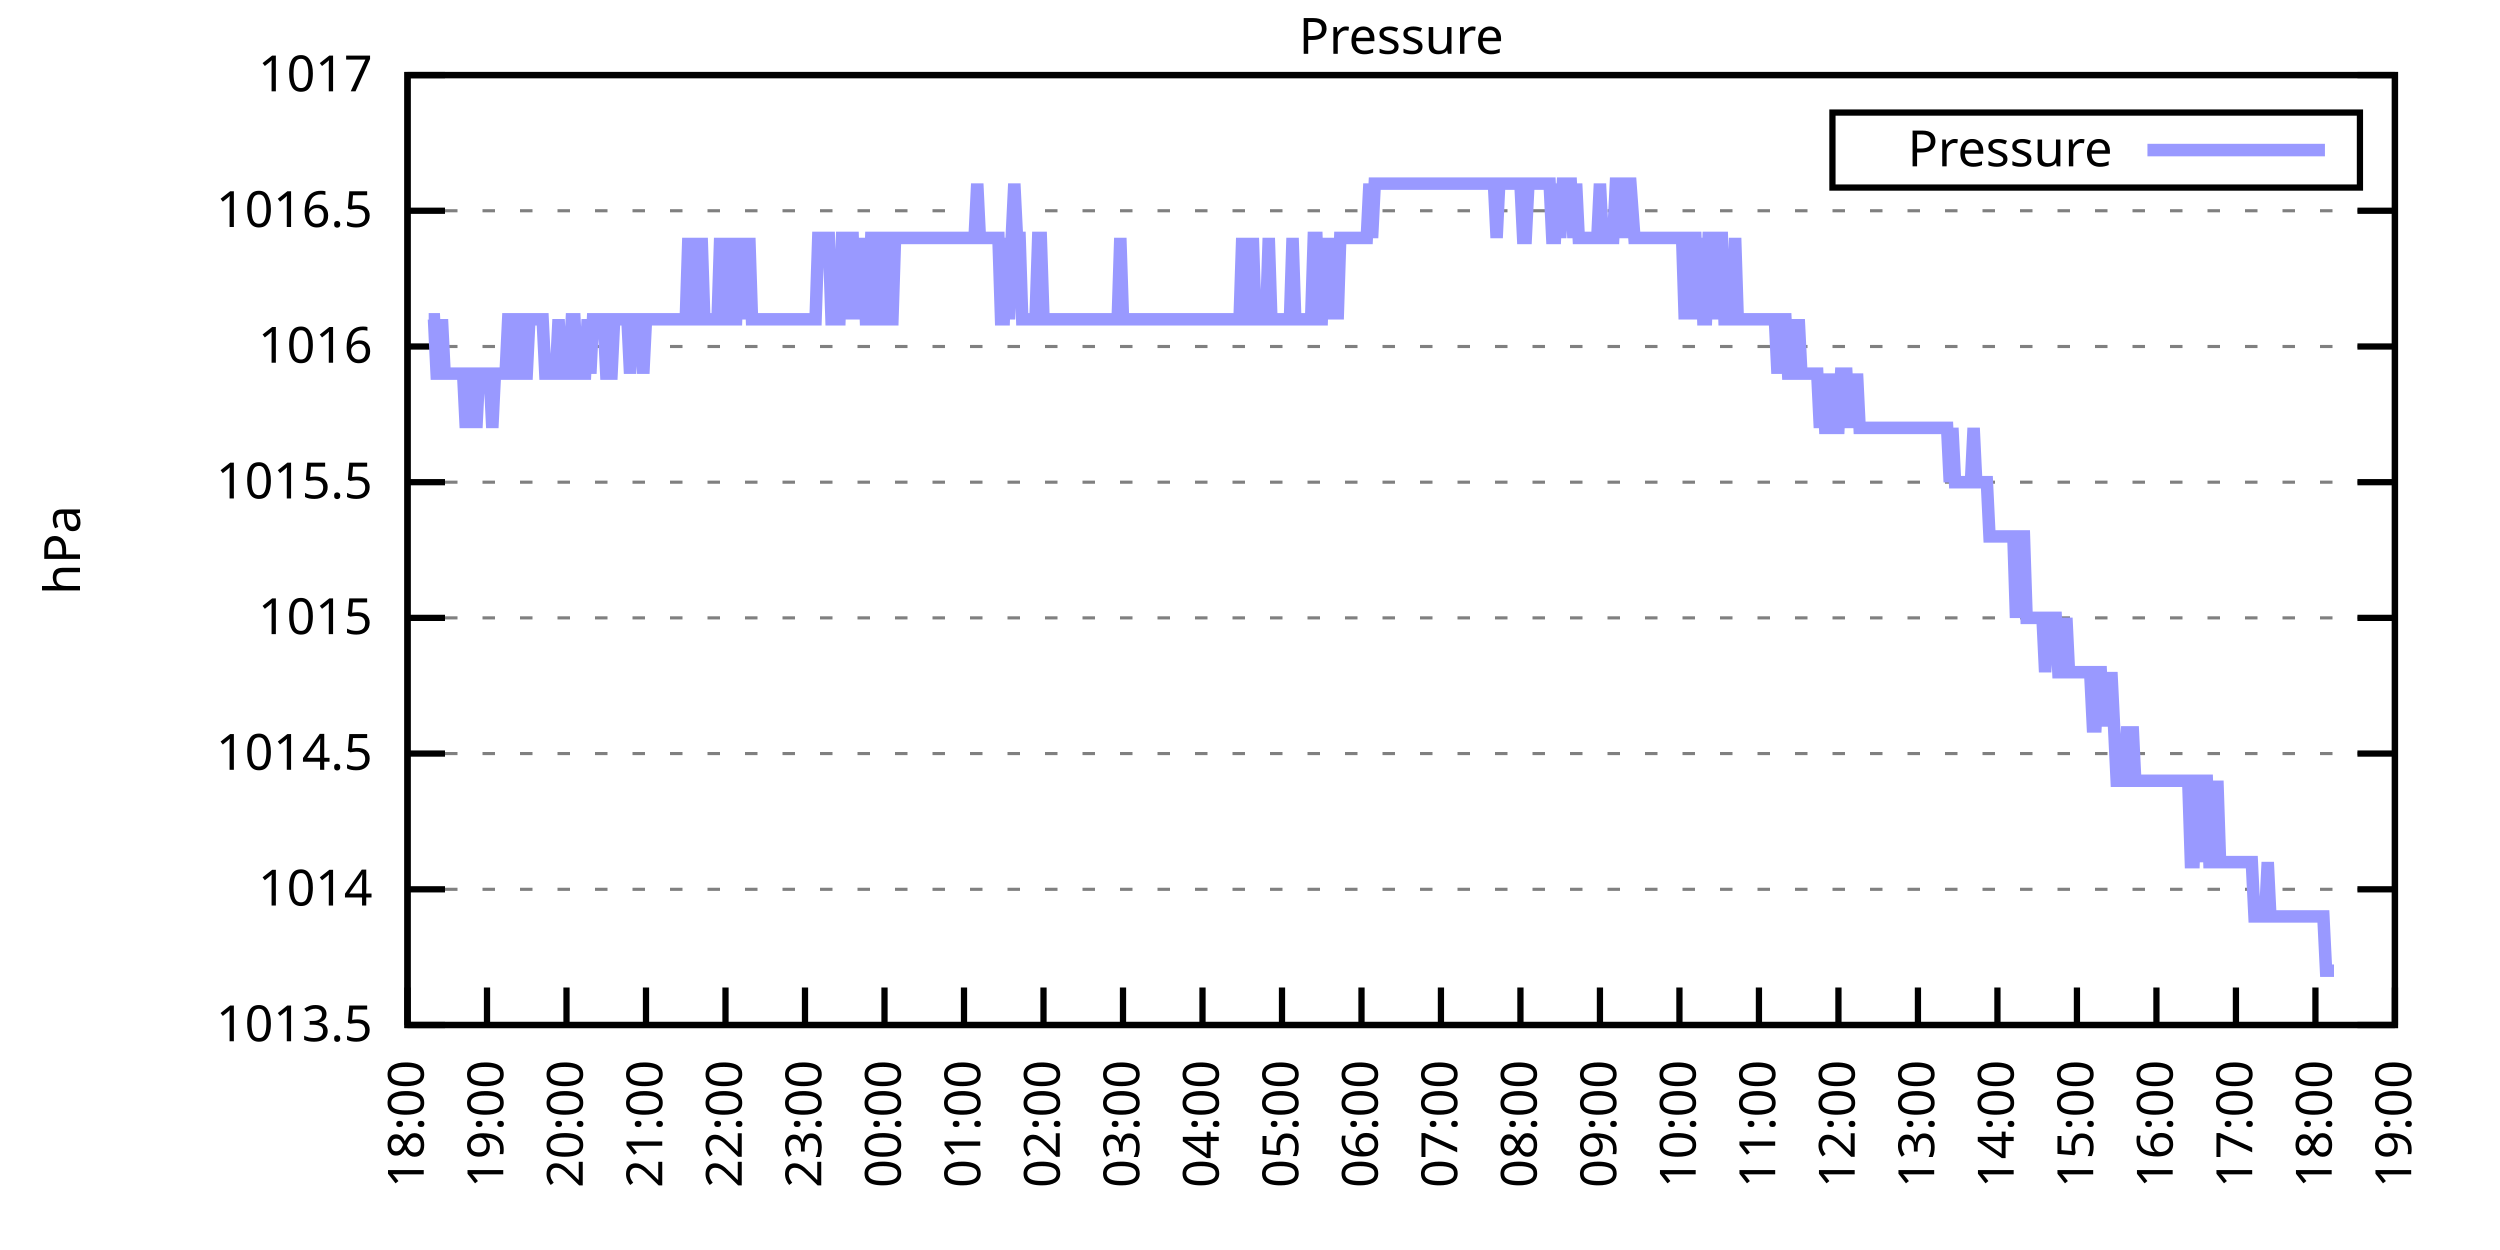
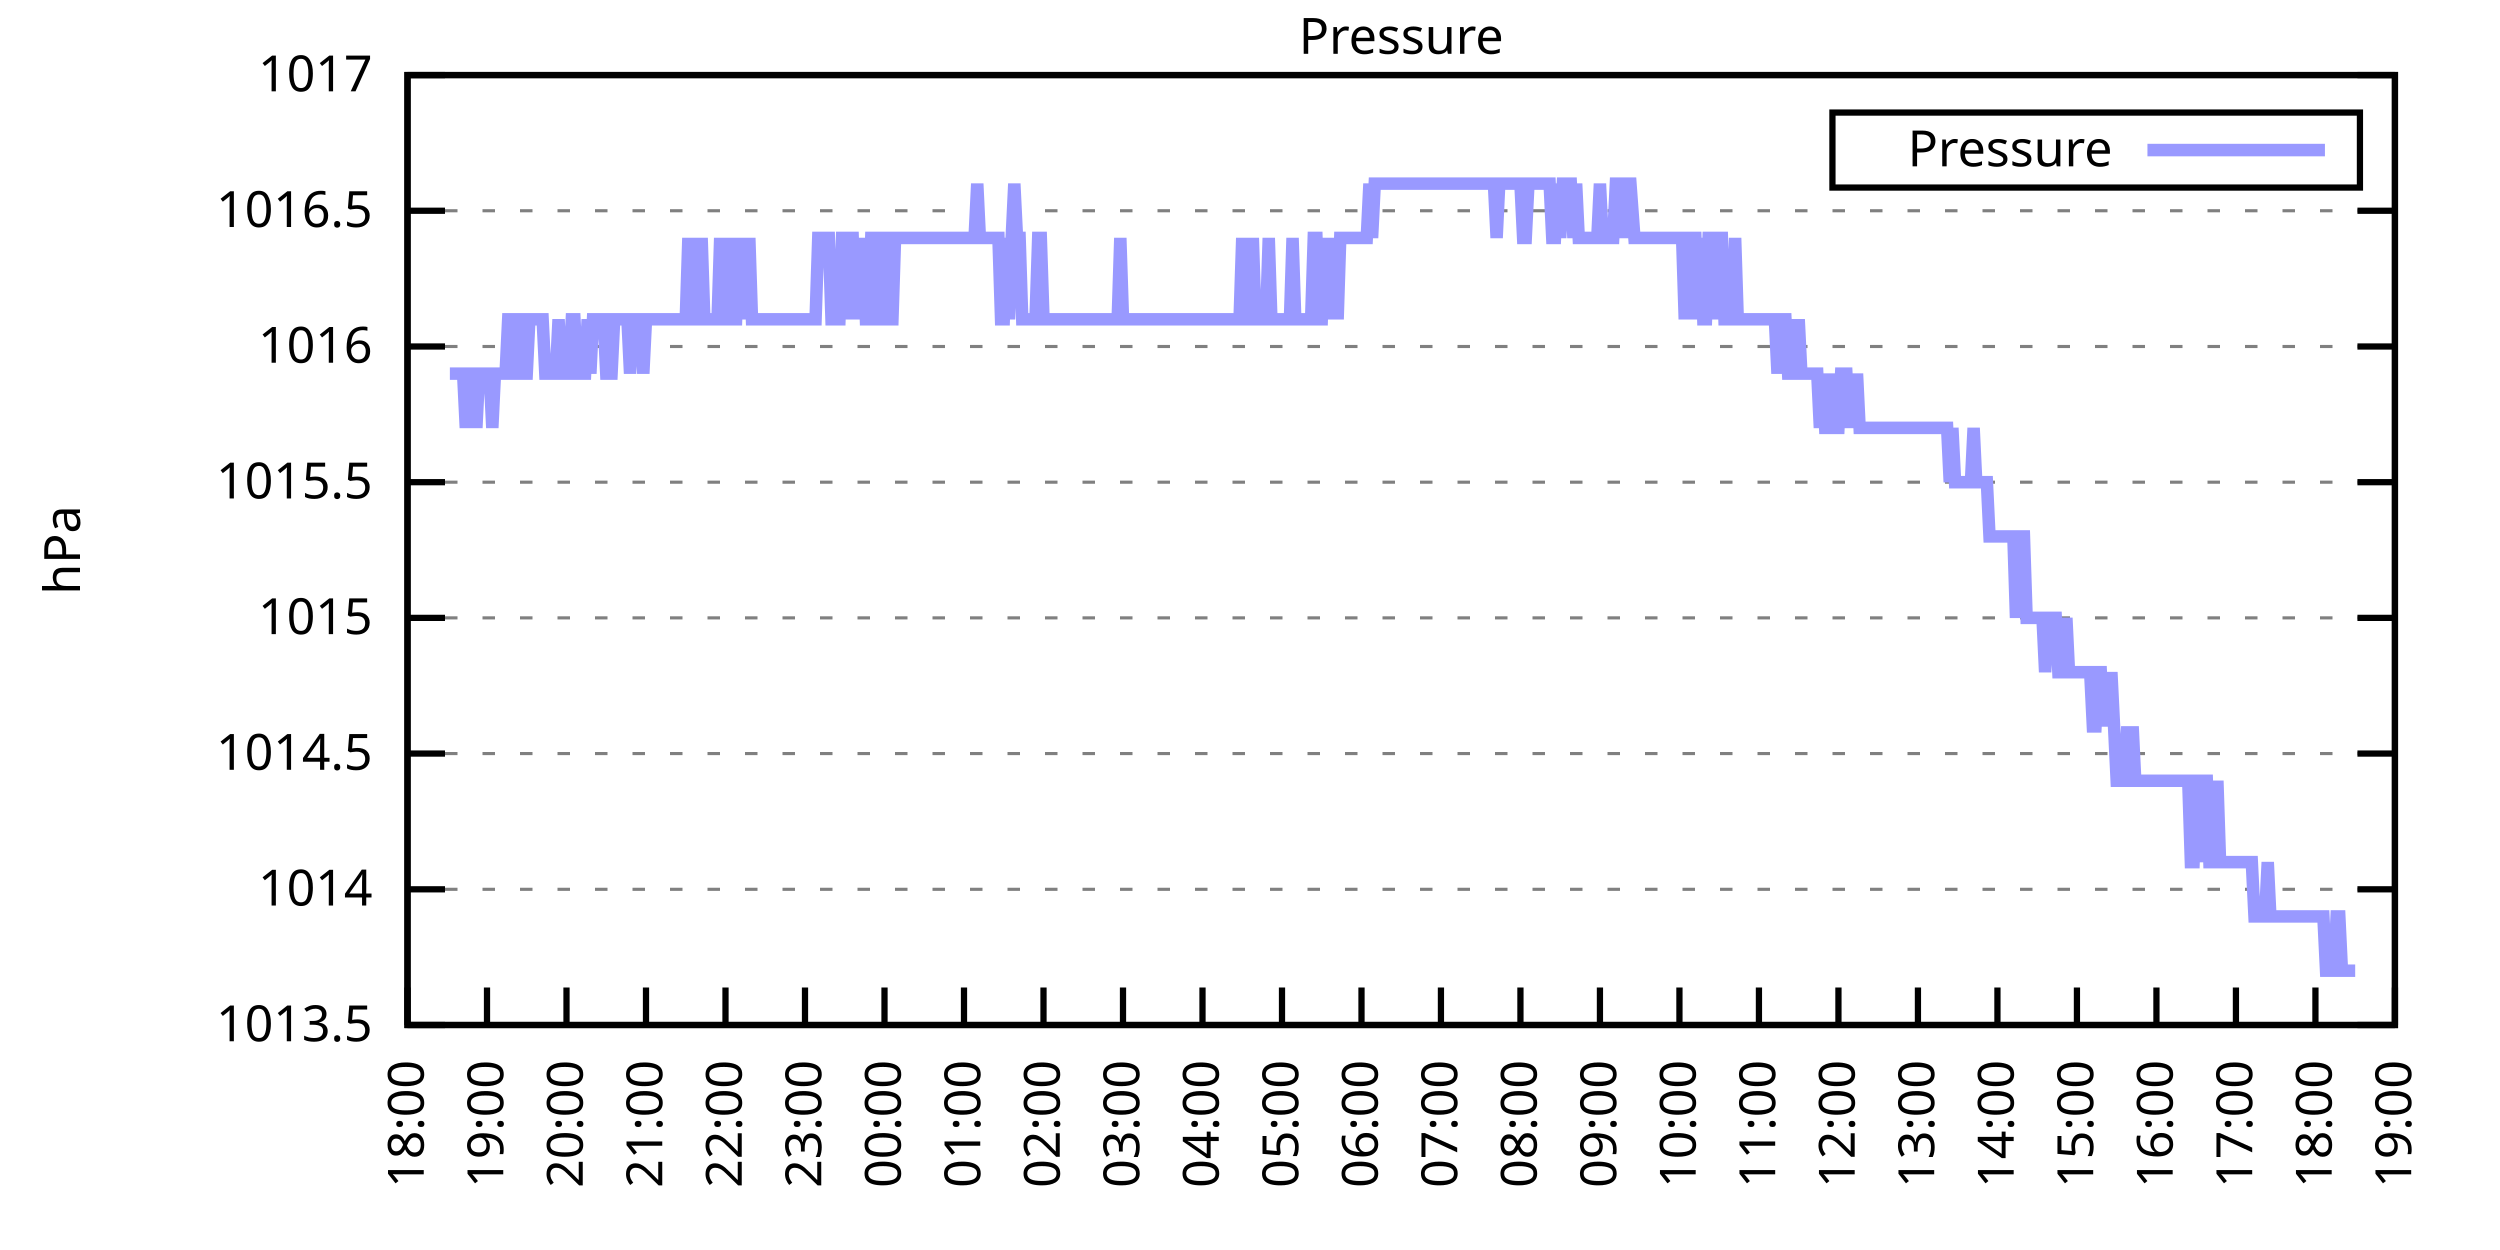
<svg xmlns="http://www.w3.org/2000/svg" xmlns:xlink="http://www.w3.org/1999/xlink" width="400" height="200" viewBox="0 0 400 200">
  <g id="gnuplot_canvas">
    <rect x="0" y="0" width="400" height="200" fill="none" />
    <defs>
      <circle id="gpDot" r="0.5" stroke-width="0.5" stroke="currentColor" />
      <path id="gpPt0" stroke-width="0.333" stroke="currentColor" d="M-1,0 h2 M0,-1 v2" />
      <path id="gpPt1" stroke-width="0.333" stroke="currentColor" d="M-1,-1 L1,1 M1,-1 L-1,1" />
      <path id="gpPt2" stroke-width="0.333" stroke="currentColor" d="M-1,0 L1,0 M0,-1 L0,1 M-1,-1 L1,1 M-1,1 L1,-1" />
      <rect id="gpPt3" stroke-width="0.333" stroke="currentColor" x="-1" y="-1" width="2" height="2" />
      <rect id="gpPt4" stroke-width="0.333" stroke="currentColor" fill="currentColor" x="-1" y="-1" width="2" height="2" />
      <circle id="gpPt5" stroke-width="0.333" stroke="currentColor" cx="0" cy="0" r="1" />
      <use xlink:href="#gpPt5" id="gpPt6" fill="currentColor" stroke="none" />
      <path id="gpPt7" stroke-width="0.333" stroke="currentColor" d="M0,-1.33 L-1.33,0.67 L1.33,0.67 z" />
      <use xlink:href="#gpPt7" id="gpPt8" fill="currentColor" stroke="none" />
      <use xlink:href="#gpPt7" id="gpPt9" stroke="currentColor" transform="rotate(180)" />
      <use xlink:href="#gpPt9" id="gpPt10" fill="currentColor" stroke="none" />
      <use xlink:href="#gpPt3" id="gpPt11" stroke="currentColor" transform="rotate(45)" />
      <use xlink:href="#gpPt11" id="gpPt12" fill="currentColor" stroke="none" />
      <path id="gpPt13" stroke-width="0.333" stroke="currentColor" d="M0,1.330 L1.265,0.411 L0.782,-1.067 L-0.782,-1.076 L-1.265,0.411 z" />
      <use xlink:href="#gpPt13" id="gpPt14" fill="currentColor" stroke="none" />
      <filter id="textbox" filterUnits="objectBoundingBox" x="0" y="0" height="1" width="1">
        <feFlood flood-color="white" flood-opacity="1" result="bgnd" />
        <feComposite in="SourceGraphic" in2="bgnd" operator="atop" />
      </filter>
      <filter id="greybox" filterUnits="objectBoundingBox" x="0" y="0" height="1" width="1">
        <feFlood flood-color="lightgrey" flood-opacity="1" result="grey" />
        <feComposite in="SourceGraphic" in2="grey" operator="atop" />
      </filter>
    </defs>
    <g fill="none" color="white" stroke="currentColor" stroke-width="1.00" stroke-linecap="butt" stroke-linejoin="miter">
</g>
    <g fill="none" color="black" stroke="currentColor" stroke-width="1.00" stroke-linecap="butt" stroke-linejoin="miter">
      <g stroke="none" shape-rendering="crispEdges">
        <polygon fill="rgb(255, 255, 255)" points="65.20,164.00 383.18,164.00 383.18,12.02 65.20,12.02 " />
      </g>
    </g>
    <g fill="none" color="black" stroke="currentColor" stroke-width="1.00" stroke-linecap="butt" stroke-linejoin="miter">
</g>
    <g fill="none" color="black" stroke="black" stroke-width="0.50" stroke-linecap="butt" stroke-linejoin="miter">
</g>
    <g fill="none" color="gray" stroke="currentColor" stroke-width="0.50" stroke-linecap="butt" stroke-linejoin="miter">
      <path stroke="gray" stroke-dasharray="2,4" class="gridline" d="M65.20,164.00 L383.19,164.00  " />
    </g>
    <g fill="none" color="gray" stroke="gray" stroke-width="1.00" stroke-linecap="butt" stroke-linejoin="miter">
</g>
    <g fill="none" color="black" stroke="currentColor" stroke-width="1.00" stroke-linecap="butt" stroke-linejoin="miter">
      <path stroke="black" d="M65.20,164.00 L71.20,164.00 M383.19,164.00 L377.19,164.00  " />
      <g transform="translate(59.60,166.60)" stroke="none" fill="black" font-family="Sans" font-size="8.00" text-anchor="end">
        <text>
          <tspan font-family="Sans"> 1013.5</tspan>
        </text>
      </g>
    </g>
    <g fill="none" color="black" stroke="currentColor" stroke-width="1.00" stroke-linecap="butt" stroke-linejoin="miter">
</g>
    <g fill="none" color="black" stroke="black" stroke-width="0.50" stroke-linecap="butt" stroke-linejoin="miter">
</g>
    <g fill="none" color="gray" stroke="currentColor" stroke-width="0.50" stroke-linecap="butt" stroke-linejoin="miter">
      <path stroke="gray" stroke-dasharray="2,4" class="gridline" d="M65.20,142.29 L383.19,142.29  " />
    </g>
    <g fill="none" color="gray" stroke="gray" stroke-width="1.00" stroke-linecap="butt" stroke-linejoin="miter">
</g>
    <g fill="none" color="black" stroke="currentColor" stroke-width="1.00" stroke-linecap="butt" stroke-linejoin="miter">
      <path stroke="black" d="M65.20,142.29 L71.20,142.29 M383.19,142.29 L377.19,142.29  " />
      <g transform="translate(59.60,144.89)" stroke="none" fill="black" font-family="Sans" font-size="8.00" text-anchor="end">
        <text>
          <tspan font-family="Sans"> 1014</tspan>
        </text>
      </g>
    </g>
    <g fill="none" color="black" stroke="currentColor" stroke-width="1.00" stroke-linecap="butt" stroke-linejoin="miter">
</g>
    <g fill="none" color="black" stroke="black" stroke-width="0.50" stroke-linecap="butt" stroke-linejoin="miter">
</g>
    <g fill="none" color="gray" stroke="currentColor" stroke-width="0.50" stroke-linecap="butt" stroke-linejoin="miter">
      <path stroke="gray" stroke-dasharray="2,4" class="gridline" d="M65.20,120.57 L383.19,120.57  " />
    </g>
    <g fill="none" color="gray" stroke="gray" stroke-width="1.00" stroke-linecap="butt" stroke-linejoin="miter">
</g>
    <g fill="none" color="black" stroke="currentColor" stroke-width="1.00" stroke-linecap="butt" stroke-linejoin="miter">
      <path stroke="black" d="M65.20,120.57 L71.20,120.57 M383.19,120.57 L377.19,120.57  " />
      <g transform="translate(59.60,123.17)" stroke="none" fill="black" font-family="Sans" font-size="8.00" text-anchor="end">
        <text>
          <tspan font-family="Sans"> 1014.5</tspan>
        </text>
      </g>
    </g>
    <g fill="none" color="black" stroke="currentColor" stroke-width="1.00" stroke-linecap="butt" stroke-linejoin="miter">
</g>
    <g fill="none" color="black" stroke="black" stroke-width="0.50" stroke-linecap="butt" stroke-linejoin="miter">
</g>
    <g fill="none" color="gray" stroke="currentColor" stroke-width="0.50" stroke-linecap="butt" stroke-linejoin="miter">
      <path stroke="gray" stroke-dasharray="2,4" class="gridline" d="M65.20,98.86 L383.19,98.86  " />
    </g>
    <g fill="none" color="gray" stroke="gray" stroke-width="1.00" stroke-linecap="butt" stroke-linejoin="miter">
</g>
    <g fill="none" color="black" stroke="currentColor" stroke-width="1.00" stroke-linecap="butt" stroke-linejoin="miter">
      <path stroke="black" d="M65.20,98.86 L71.20,98.86 M383.19,98.86 L377.19,98.86  " />
      <g transform="translate(59.60,101.46)" stroke="none" fill="black" font-family="Sans" font-size="8.00" text-anchor="end">
        <text>
          <tspan font-family="Sans"> 1015</tspan>
        </text>
      </g>
    </g>
    <g fill="none" color="black" stroke="currentColor" stroke-width="1.00" stroke-linecap="butt" stroke-linejoin="miter">
</g>
    <g fill="none" color="black" stroke="black" stroke-width="0.50" stroke-linecap="butt" stroke-linejoin="miter">
</g>
    <g fill="none" color="gray" stroke="currentColor" stroke-width="0.50" stroke-linecap="butt" stroke-linejoin="miter">
      <path stroke="gray" stroke-dasharray="2,4" class="gridline" d="M65.20,77.15 L383.19,77.15  " />
    </g>
    <g fill="none" color="gray" stroke="gray" stroke-width="1.00" stroke-linecap="butt" stroke-linejoin="miter">
</g>
    <g fill="none" color="black" stroke="currentColor" stroke-width="1.00" stroke-linecap="butt" stroke-linejoin="miter">
      <path stroke="black" d="M65.20,77.15 L71.20,77.15 M383.19,77.15 L377.19,77.15  " />
      <g transform="translate(59.60,79.75)" stroke="none" fill="black" font-family="Sans" font-size="8.00" text-anchor="end">
        <text>
          <tspan font-family="Sans"> 1015.5</tspan>
        </text>
      </g>
    </g>
    <g fill="none" color="black" stroke="currentColor" stroke-width="1.00" stroke-linecap="butt" stroke-linejoin="miter">
</g>
    <g fill="none" color="black" stroke="black" stroke-width="0.50" stroke-linecap="butt" stroke-linejoin="miter">
</g>
    <g fill="none" color="gray" stroke="currentColor" stroke-width="0.50" stroke-linecap="butt" stroke-linejoin="miter">
      <path stroke="gray" stroke-dasharray="2,4" class="gridline" d="M65.20,55.44 L383.19,55.44  " />
    </g>
    <g fill="none" color="gray" stroke="gray" stroke-width="1.00" stroke-linecap="butt" stroke-linejoin="miter">
</g>
    <g fill="none" color="black" stroke="currentColor" stroke-width="1.00" stroke-linecap="butt" stroke-linejoin="miter">
      <path stroke="black" d="M65.20,55.44 L71.20,55.44 M383.19,55.44 L377.19,55.44  " />
      <g transform="translate(59.60,58.04)" stroke="none" fill="black" font-family="Sans" font-size="8.00" text-anchor="end">
        <text>
          <tspan font-family="Sans"> 1016</tspan>
        </text>
      </g>
    </g>
    <g fill="none" color="black" stroke="currentColor" stroke-width="1.00" stroke-linecap="butt" stroke-linejoin="miter">
</g>
    <g fill="none" color="black" stroke="black" stroke-width="0.50" stroke-linecap="butt" stroke-linejoin="miter">
</g>
    <g fill="none" color="gray" stroke="currentColor" stroke-width="0.50" stroke-linecap="butt" stroke-linejoin="miter">
      <path stroke="gray" stroke-dasharray="2,4" class="gridline" d="M65.20,33.72 L383.19,33.72  " />
    </g>
    <g fill="none" color="gray" stroke="gray" stroke-width="1.00" stroke-linecap="butt" stroke-linejoin="miter">
</g>
    <g fill="none" color="black" stroke="currentColor" stroke-width="1.00" stroke-linecap="butt" stroke-linejoin="miter">
      <path stroke="black" d="M65.20,33.72 L71.20,33.72 M383.19,33.72 L377.19,33.72  " />
      <g transform="translate(59.60,36.32)" stroke="none" fill="black" font-family="Sans" font-size="8.00" text-anchor="end">
        <text>
          <tspan font-family="Sans"> 1016.5</tspan>
        </text>
      </g>
    </g>
    <g fill="none" color="black" stroke="currentColor" stroke-width="1.00" stroke-linecap="butt" stroke-linejoin="miter">
</g>
    <g fill="none" color="black" stroke="black" stroke-width="0.50" stroke-linecap="butt" stroke-linejoin="miter">
</g>
    <g fill="none" color="gray" stroke="currentColor" stroke-width="0.50" stroke-linecap="butt" stroke-linejoin="miter">
      <path stroke="gray" stroke-dasharray="2,4" class="gridline" d="M65.20,12.01 L383.19,12.01  " />
    </g>
    <g fill="none" color="gray" stroke="gray" stroke-width="1.00" stroke-linecap="butt" stroke-linejoin="miter">
</g>
    <g fill="none" color="black" stroke="currentColor" stroke-width="1.00" stroke-linecap="butt" stroke-linejoin="miter">
      <path stroke="black" d="M65.20,12.01 L71.20,12.01 M383.19,12.01 L377.19,12.01  " />
      <g transform="translate(59.60,14.61)" stroke="none" fill="black" font-family="Sans" font-size="8.00" text-anchor="end">
        <text>
          <tspan font-family="Sans"> 1017</tspan>
        </text>
      </g>
    </g>
    <g fill="none" color="black" stroke="currentColor" stroke-width="1.00" stroke-linecap="butt" stroke-linejoin="miter">
      <path stroke="black" d="M65.20,164.00 L65.20,158.00  " />
      <g transform="translate(67.80,169.60) rotate(270.00)" stroke="none" fill="black" font-family="Sans" font-size="8.00" text-anchor="end">
        <text>
          <tspan font-family="Sans">18:00</tspan>
        </text>
      </g>
    </g>
    <g fill="none" color="black" stroke="currentColor" stroke-width="1.00" stroke-linecap="butt" stroke-linejoin="miter">
      <path stroke="black" d="M77.92,164.00 L77.92,158.00  " />
      <g transform="translate(80.52,169.60) rotate(270.00)" stroke="none" fill="black" font-family="Sans" font-size="8.00" text-anchor="end">
        <text>
          <tspan font-family="Sans">19:00</tspan>
        </text>
      </g>
    </g>
    <g fill="none" color="black" stroke="currentColor" stroke-width="1.00" stroke-linecap="butt" stroke-linejoin="miter">
      <path stroke="black" d="M90.64,164.00 L90.64,158.00  " />
      <g transform="translate(93.24,169.60) rotate(270.00)" stroke="none" fill="black" font-family="Sans" font-size="8.00" text-anchor="end">
        <text>
          <tspan font-family="Sans">20:00</tspan>
        </text>
      </g>
    </g>
    <g fill="none" color="black" stroke="currentColor" stroke-width="1.00" stroke-linecap="butt" stroke-linejoin="miter">
      <path stroke="black" d="M103.36,164.00 L103.36,158.00  " />
      <g transform="translate(105.96,169.60) rotate(270.00)" stroke="none" fill="black" font-family="Sans" font-size="8.00" text-anchor="end">
        <text>
          <tspan font-family="Sans">21:00</tspan>
        </text>
      </g>
    </g>
    <g fill="none" color="black" stroke="currentColor" stroke-width="1.00" stroke-linecap="butt" stroke-linejoin="miter">
      <path stroke="black" d="M116.08,164.00 L116.08,158.00  " />
      <g transform="translate(118.68,169.60) rotate(270.00)" stroke="none" fill="black" font-family="Sans" font-size="8.00" text-anchor="end">
        <text>
          <tspan font-family="Sans">22:00</tspan>
        </text>
      </g>
    </g>
    <g fill="none" color="black" stroke="currentColor" stroke-width="1.00" stroke-linecap="butt" stroke-linejoin="miter">
      <path stroke="black" d="M128.80,164.00 L128.80,158.00  " />
      <g transform="translate(131.40,169.60) rotate(270.00)" stroke="none" fill="black" font-family="Sans" font-size="8.00" text-anchor="end">
        <text>
          <tspan font-family="Sans">23:00</tspan>
        </text>
      </g>
    </g>
    <g fill="none" color="black" stroke="currentColor" stroke-width="1.00" stroke-linecap="butt" stroke-linejoin="miter">
      <path stroke="black" d="M141.52,164.00 L141.52,158.00  " />
      <g transform="translate(144.12,169.60) rotate(270.00)" stroke="none" fill="black" font-family="Sans" font-size="8.00" text-anchor="end">
        <text>
          <tspan font-family="Sans">00:00</tspan>
        </text>
      </g>
    </g>
    <g fill="none" color="black" stroke="currentColor" stroke-width="1.00" stroke-linecap="butt" stroke-linejoin="miter">
      <path stroke="black" d="M154.24,164.00 L154.24,158.00  " />
      <g transform="translate(156.84,169.60) rotate(270.00)" stroke="none" fill="black" font-family="Sans" font-size="8.00" text-anchor="end">
        <text>
          <tspan font-family="Sans">01:00</tspan>
        </text>
      </g>
    </g>
    <g fill="none" color="black" stroke="currentColor" stroke-width="1.00" stroke-linecap="butt" stroke-linejoin="miter">
      <path stroke="black" d="M166.96,164.00 L166.96,158.00  " />
      <g transform="translate(169.56,169.60) rotate(270.00)" stroke="none" fill="black" font-family="Sans" font-size="8.00" text-anchor="end">
        <text>
          <tspan font-family="Sans">02:00</tspan>
        </text>
      </g>
    </g>
    <g fill="none" color="black" stroke="currentColor" stroke-width="1.00" stroke-linecap="butt" stroke-linejoin="miter">
      <path stroke="black" d="M179.68,164.00 L179.68,158.00  " />
      <g transform="translate(182.28,169.60) rotate(270.00)" stroke="none" fill="black" font-family="Sans" font-size="8.00" text-anchor="end">
        <text>
          <tspan font-family="Sans">03:00</tspan>
        </text>
      </g>
    </g>
    <g fill="none" color="black" stroke="currentColor" stroke-width="1.00" stroke-linecap="butt" stroke-linejoin="miter">
      <path stroke="black" d="M192.40,164.00 L192.40,158.00  " />
      <g transform="translate(195.00,169.60) rotate(270.00)" stroke="none" fill="black" font-family="Sans" font-size="8.00" text-anchor="end">
        <text>
          <tspan font-family="Sans">04:00</tspan>
        </text>
      </g>
    </g>
    <g fill="none" color="black" stroke="currentColor" stroke-width="1.00" stroke-linecap="butt" stroke-linejoin="miter">
      <path stroke="black" d="M205.12,164.00 L205.12,158.00  " />
      <g transform="translate(207.72,169.60) rotate(270.00)" stroke="none" fill="black" font-family="Sans" font-size="8.00" text-anchor="end">
        <text>
          <tspan font-family="Sans">05:00</tspan>
        </text>
      </g>
    </g>
    <g fill="none" color="black" stroke="currentColor" stroke-width="1.00" stroke-linecap="butt" stroke-linejoin="miter">
      <path stroke="black" d="M217.84,164.00 L217.84,158.00  " />
      <g transform="translate(220.44,169.60) rotate(270.00)" stroke="none" fill="black" font-family="Sans" font-size="8.00" text-anchor="end">
        <text>
          <tspan font-family="Sans">06:00</tspan>
        </text>
      </g>
    </g>
    <g fill="none" color="black" stroke="currentColor" stroke-width="1.00" stroke-linecap="butt" stroke-linejoin="miter">
      <path stroke="black" d="M230.55,164.00 L230.55,158.00  " />
      <g transform="translate(233.15,169.60) rotate(270.00)" stroke="none" fill="black" font-family="Sans" font-size="8.00" text-anchor="end">
        <text>
          <tspan font-family="Sans">07:00</tspan>
        </text>
      </g>
    </g>
    <g fill="none" color="black" stroke="currentColor" stroke-width="1.00" stroke-linecap="butt" stroke-linejoin="miter">
      <path stroke="black" d="M243.27,164.00 L243.27,158.00  " />
      <g transform="translate(245.87,169.60) rotate(270.00)" stroke="none" fill="black" font-family="Sans" font-size="8.00" text-anchor="end">
        <text>
          <tspan font-family="Sans">08:00</tspan>
        </text>
      </g>
    </g>
    <g fill="none" color="black" stroke="currentColor" stroke-width="1.00" stroke-linecap="butt" stroke-linejoin="miter">
      <path stroke="black" d="M255.99,164.00 L255.99,158.00  " />
      <g transform="translate(258.59,169.60) rotate(270.00)" stroke="none" fill="black" font-family="Sans" font-size="8.00" text-anchor="end">
        <text>
          <tspan font-family="Sans">09:00</tspan>
        </text>
      </g>
    </g>
    <g fill="none" color="black" stroke="currentColor" stroke-width="1.00" stroke-linecap="butt" stroke-linejoin="miter">
      <path stroke="black" d="M268.71,164.00 L268.71,158.00  " />
      <g transform="translate(271.31,169.60) rotate(270.00)" stroke="none" fill="black" font-family="Sans" font-size="8.00" text-anchor="end">
        <text>
          <tspan font-family="Sans">10:00</tspan>
        </text>
      </g>
    </g>
    <g fill="none" color="black" stroke="currentColor" stroke-width="1.00" stroke-linecap="butt" stroke-linejoin="miter">
      <path stroke="black" d="M281.43,164.00 L281.43,158.00  " />
      <g transform="translate(284.03,169.60) rotate(270.00)" stroke="none" fill="black" font-family="Sans" font-size="8.00" text-anchor="end">
        <text>
          <tspan font-family="Sans">11:00</tspan>
        </text>
      </g>
    </g>
    <g fill="none" color="black" stroke="currentColor" stroke-width="1.00" stroke-linecap="butt" stroke-linejoin="miter">
      <path stroke="black" d="M294.15,164.00 L294.15,158.00  " />
      <g transform="translate(296.75,169.60) rotate(270.00)" stroke="none" fill="black" font-family="Sans" font-size="8.00" text-anchor="end">
        <text>
          <tspan font-family="Sans">12:00</tspan>
        </text>
      </g>
    </g>
    <g fill="none" color="black" stroke="currentColor" stroke-width="1.00" stroke-linecap="butt" stroke-linejoin="miter">
      <path stroke="black" d="M306.87,164.00 L306.87,158.00  " />
      <g transform="translate(309.47,169.60) rotate(270.00)" stroke="none" fill="black" font-family="Sans" font-size="8.00" text-anchor="end">
        <text>
          <tspan font-family="Sans">13:00</tspan>
        </text>
      </g>
    </g>
    <g fill="none" color="black" stroke="currentColor" stroke-width="1.00" stroke-linecap="butt" stroke-linejoin="miter">
      <path stroke="black" d="M319.59,164.00 L319.59,158.00  " />
      <g transform="translate(322.19,169.60) rotate(270.00)" stroke="none" fill="black" font-family="Sans" font-size="8.00" text-anchor="end">
        <text>
          <tspan font-family="Sans">14:00</tspan>
        </text>
      </g>
    </g>
    <g fill="none" color="black" stroke="currentColor" stroke-width="1.00" stroke-linecap="butt" stroke-linejoin="miter">
      <path stroke="black" d="M332.31,164.00 L332.31,158.00  " />
      <g transform="translate(334.91,169.60) rotate(270.00)" stroke="none" fill="black" font-family="Sans" font-size="8.00" text-anchor="end">
        <text>
          <tspan font-family="Sans">15:00</tspan>
        </text>
      </g>
    </g>
    <g fill="none" color="black" stroke="currentColor" stroke-width="1.00" stroke-linecap="butt" stroke-linejoin="miter">
      <path stroke="black" d="M345.03,164.00 L345.03,158.00  " />
      <g transform="translate(347.63,169.60) rotate(270.00)" stroke="none" fill="black" font-family="Sans" font-size="8.00" text-anchor="end">
        <text>
          <tspan font-family="Sans">16:00</tspan>
        </text>
      </g>
    </g>
    <g fill="none" color="black" stroke="currentColor" stroke-width="1.00" stroke-linecap="butt" stroke-linejoin="miter">
      <path stroke="black" d="M357.75,164.00 L357.75,158.00  " />
      <g transform="translate(360.35,169.60) rotate(270.00)" stroke="none" fill="black" font-family="Sans" font-size="8.00" text-anchor="end">
        <text>
          <tspan font-family="Sans">17:00</tspan>
        </text>
      </g>
    </g>
    <g fill="none" color="black" stroke="currentColor" stroke-width="1.00" stroke-linecap="butt" stroke-linejoin="miter">
      <path stroke="black" d="M370.47,164.00 L370.47,158.00  " />
      <g transform="translate(373.07,169.60) rotate(270.00)" stroke="none" fill="black" font-family="Sans" font-size="8.00" text-anchor="end">
        <text>
          <tspan font-family="Sans">18:00</tspan>
        </text>
      </g>
    </g>
    <g fill="none" color="black" stroke="currentColor" stroke-width="1.00" stroke-linecap="butt" stroke-linejoin="miter">
      <path stroke="black" d="M383.19,164.00 L383.19,158.00  " />
      <g transform="translate(385.79,169.60) rotate(270.00)" stroke="none" fill="black" font-family="Sans" font-size="8.00" text-anchor="end">
        <text>
          <tspan font-family="Sans">19:00</tspan>
        </text>
      </g>
    </g>
    <g fill="none" color="black" stroke="currentColor" stroke-width="1.00" stroke-linecap="butt" stroke-linejoin="miter">
</g>
    <g fill="none" color="black" stroke="currentColor" stroke-width="1.00" stroke-linecap="butt" stroke-linejoin="miter">
      <path stroke="black" d="M65.20,12.01 L65.20,164.00 L383.19,164.00 L383.19,12.01 L65.20,12.01 Z  " />
    </g>
    <g fill="none" color="black" stroke="currentColor" stroke-width="1.00" stroke-linecap="butt" stroke-linejoin="miter">
</g>
    <g fill="none" color="black" stroke="currentColor" stroke-width="1.00" stroke-linecap="butt" stroke-linejoin="miter">
      <path stroke="black" d="M293.19,30.01 L293.19,18.01 L377.59,18.01 L377.59,30.01 L293.19,30.01 Z  " />
    </g>
    <g id="Pressure_plot_1">
      <g fill="none" color="white" stroke="black" stroke-width="2.00" stroke-linecap="butt" stroke-linejoin="miter">
</g>
      <g fill="none" color="black" stroke="currentColor" stroke-width="2.00" stroke-linecap="butt" stroke-linejoin="miter">
        <g transform="translate(337.99,26.61)" stroke="none" fill="black" font-family="Sans" font-size="8.00" text-anchor="end">
          <text>
            <tspan font-family="Sans">Pressure</tspan>
          </text>
        </g>
      </g>
      <g fill="none" color="black" stroke="currentColor" stroke-width="2.00" stroke-linecap="butt" stroke-linejoin="miter">
-         <path stroke="rgb(153, 153, 255)" d="M343.59,24.01 L371.99,24.01 M68.59,51.09 L69.02,51.09 L69.44,51.09 L69.86,59.78 L70.29,59.78 L70.71,51.09   L71.14,59.78 L71.56,59.78 L71.98,59.78 L72.41,59.78 L72.83,59.78 L73.26,59.78 L73.68,59.78 L74.10,59.78   L74.53,68.46 L74.95,59.78 L75.38,59.78 L75.80,59.78 L76.22,68.46 L76.65,59.78 L77.07,59.78 L77.50,59.78   L77.92,59.78 L78.34,59.78 L78.77,68.46 L79.19,59.78 L79.62,59.78 L80.04,59.78 L80.46,59.78 L80.89,59.78   L81.31,51.09 L81.74,51.09 L82.16,59.78 L82.58,59.78 L83.01,51.09 L83.43,51.09 L83.86,59.78 L84.28,59.78   L84.70,51.09 L85.13,51.09 L85.55,51.09 L85.98,51.09 L86.40,51.09 L86.82,51.09 L87.25,59.78 L87.67,59.78   L88.10,59.78 L88.52,59.78 L88.94,59.78 L89.37,51.09 L89.79,59.78 L90.22,59.78 L90.64,59.78 L91.06,59.78   L91.49,51.09 L91.91,51.09 L92.34,59.78 L92.76,59.78 L93.18,59.78 L93.61,59.78 L94.03,51.09 L94.46,59.78   L94.88,51.09 L95.30,51.09 L95.73,51.09 L96.15,51.09 L96.58,51.09 L97.00,59.78 L97.42,59.78 L97.85,59.78   L98.27,51.09 L98.69,51.09 L99.12,51.09 L99.54,51.09 L99.97,51.09 L100.39,51.09 L100.81,59.78 L101.24,51.09   L101.66,51.09 L102.09,51.09 L102.51,51.09 L102.93,59.78 L103.36,51.09 L103.78,51.09 L104.21,51.09 L104.63,51.09   L105.05,51.09 L105.48,51.09 L105.90,51.09 L106.33,51.09 L106.75,51.09 L107.17,51.09 L107.60,51.09 L108.02,51.09   L108.45,51.09 L108.87,51.09 L109.29,51.09 L109.72,51.09 L110.14,38.07 L110.57,51.09 L110.99,38.07 L111.41,51.09   L111.84,51.09 L112.26,38.07 L112.69,51.09 L113.11,51.09 L113.53,51.09 L113.96,51.09 L114.38,51.09 L114.81,51.09   L115.23,38.07 L115.65,51.09 L116.08,51.09 L116.50,51.09 L116.93,38.07 L117.35,51.09 L117.77,51.09 L118.20,38.07   L118.62,51.09 L119.05,38.07 L119.47,51.09 L119.89,38.07 L120.32,51.09 L120.74,51.09 L121.17,51.09 L121.59,51.09   L122.01,51.09 L122.44,51.09 L122.86,51.09 L123.29,51.09 L123.71,51.09 L124.13,51.09 L124.56,51.09 L124.98,51.09   L125.41,51.09 L125.83,51.09 L126.25,51.09 L126.68,51.09 L127.10,51.09 L127.53,51.09 L127.95,51.09 L128.37,51.09   L128.80,51.09 L129.22,51.09 L129.65,51.09 L130.07,51.09 L130.49,51.09 L130.92,38.07 L131.34,38.07 L131.77,38.07   L132.19,38.07 L132.61,38.07 L133.04,51.09 L133.46,51.09 L133.89,51.09 L134.31,51.09 L134.73,38.07 L135.16,38.07   L135.58,51.09 L136.01,38.07 L136.43,38.07 L136.85,51.09 L137.28,38.07 L137.70,51.09 L138.13,38.07 L138.55,51.09   L138.97,51.09 L139.40,38.07 L139.82,38.07 L140.25,38.07 L140.67,51.09 L141.09,51.09 L141.52,38.07 L141.94,38.07   L142.37,51.09 L142.79,51.09 L143.21,38.07 L143.64,38.07 L144.06,38.07 L144.49,38.07 L144.91,38.07 L145.33,38.07   L145.76,38.07 L146.18,38.07 L146.61,38.07 L147.03,38.07 L147.45,38.07 L147.88,38.07 L148.30,38.07 L148.73,38.07   L149.15,38.07 L149.57,38.07 L150.00,38.07 L150.42,38.07 L150.85,38.07 L151.27,38.07 L151.69,38.07 L152.12,38.07   L152.54,38.07 L152.97,38.07 L153.39,38.07 L153.81,38.07 L154.24,38.07 L154.66,38.07 L155.09,38.07 L155.51,38.07   L155.93,38.07 L156.36,29.38 L156.78,38.07 L157.21,38.07 L157.63,38.07 L158.05,38.07 L158.48,38.07 L158.90,38.07   L159.33,38.07 L159.75,38.07 L160.17,51.09 L160.60,51.09 L161.02,38.07 L161.44,51.09 L161.87,38.07 L162.29,29.38   L162.72,38.07 L163.14,38.07 L163.56,51.09 L163.99,51.09 L164.41,51.09 L164.84,51.09 L165.26,51.09 L165.68,51.09   L166.11,38.07 L166.53,38.07 L166.96,51.09 L167.38,51.09 L167.80,51.09 L168.23,51.09 L168.65,51.09 L169.08,51.09   L169.50,51.09 L169.92,51.09 L170.35,51.09 L170.77,51.09 L171.20,51.09 L171.62,51.09 L172.04,51.09 L172.47,51.09   L172.89,51.09 L173.32,51.09 L173.74,51.09 L174.16,51.09 L174.59,51.09 L175.01,51.09 L175.44,51.09 L175.86,51.09   L176.28,51.09 L176.71,51.09 L177.13,51.09 L177.56,51.09 L177.98,51.09 L178.40,51.09 L178.83,51.09 L179.25,38.07   L179.68,51.09 L180.10,51.09 L180.52,51.09 L180.95,51.09 L181.37,51.09 L181.80,51.09 L182.22,51.09 L182.64,51.09   L183.07,51.09 L183.49,51.09 L183.92,51.09 L184.34,51.09 L184.76,51.09 L185.19,51.09 L185.61,51.09 L186.04,51.09   L186.46,51.09 L186.88,51.09 L187.31,51.09 L187.73,51.09 L188.16,51.09 L188.58,51.09 L189.00,51.09 L189.43,51.09   L189.85,51.09 L190.28,51.09 L190.70,51.09 L191.12,51.09 L191.55,51.09 L191.97,51.09 L192.40,51.09 L192.82,51.09   L193.24,51.09 L193.67,51.09 L194.09,51.09 L194.52,51.09 L194.94,51.09 L195.36,51.09 L195.79,51.09 L196.21,51.09   L196.64,51.09 L197.06,51.09 L197.48,51.09 L197.91,51.09 L198.33,51.09 L198.76,38.07 L199.18,51.09 L199.60,51.09   L200.03,51.09 L200.45,38.07 L200.88,51.09 L201.30,51.09 L201.72,51.09 L202.15,51.09 L202.57,51.09 L203.00,38.07   L203.42,51.09 L203.84,51.09 L204.27,51.09 L204.69,51.09 L205.12,51.09 L205.54,51.09 L205.96,51.09 L206.39,51.09   L206.81,38.07 L207.24,51.09 L207.66,51.09 L208.08,51.09 L208.51,51.09 L208.93,51.09 L209.36,51.09 L209.78,51.09   L210.20,38.07 L210.63,38.07 L211.05,51.09 L211.48,51.09 L211.90,38.07 L212.32,51.09 L212.75,38.07 L213.17,51.09   L213.60,38.07 L214.02,51.09 L214.44,38.07 L214.87,38.07 L215.29,38.07 L215.72,38.07 L216.14,38.07 L216.56,38.07   L216.99,38.07 L217.41,38.07 L217.84,38.07 L218.26,38.07 L218.68,38.07 L219.11,29.38 L219.53,38.07 L219.96,29.38   L220.38,29.38 L220.80,29.38 L221.23,29.38 L221.65,29.38 L222.08,29.38 L222.50,29.38 L222.92,29.38 L223.35,29.38   L223.77,29.38 L224.20,29.38 L224.62,29.38 L225.04,29.38 L225.47,29.38 L225.89,29.38 L226.31,29.38 L226.74,29.38   L227.16,29.38 L227.59,29.38 L228.01,29.38 L228.43,29.38 L228.86,29.38 L229.28,29.38 L229.71,29.38 L230.13,29.38   L230.55,29.38 L230.98,29.38 L231.40,29.38 L231.83,29.38 L232.25,29.38 L232.67,29.38 L233.10,29.38 L233.52,29.38   L233.95,29.38 L234.37,29.38 L234.79,29.38 L235.22,29.38 L235.64,29.38 L236.07,29.38 L236.49,29.38 L236.91,29.38   L237.34,29.38 L237.76,29.38 L238.19,29.38 L238.61,29.38 L239.03,29.38 L239.46,38.07 L239.88,29.38 L240.31,29.38   L240.73,29.38 L241.15,29.38 L241.58,29.38 L242.00,29.38 L242.43,29.38 L242.85,29.38 L243.27,29.38 L243.70,38.07   L244.12,38.07 L244.55,29.38 L244.97,29.38 L245.39,29.38 L245.82,29.38 L246.24,29.38 L246.67,29.38 L247.09,29.38   L247.51,29.38 L247.94,29.38 L248.36,38.07 L248.79,38.07 L249.21,29.38 L249.63,38.07 L250.06,29.38 L250.48,29.38   L250.91,29.38 L251.33,29.38 L251.75,38.07 L252.18,29.38 L252.60,38.07 L253.03,38.07 L253.45,38.07 L253.87,38.07   L254.30,38.07 L254.72,38.07 L255.15,38.07 L255.57,38.07 L255.99,29.38 L256.42,38.07 L256.84,38.07 L257.27,38.07   L257.69,38.07 L258.11,38.07 L258.54,29.38 L258.96,29.38 L259.39,29.38 L259.81,38.07 L260.23,29.38 L260.66,29.38   L260.87,29.38 L261.51,38.07 L261.93,38.07 L262.35,38.07 L262.78,38.07 L263.20,38.07 L263.63,38.07 L264.05,38.07   L264.47,38.07 L264.90,38.07 L265.32,38.07 L265.75,38.07 L266.17,38.07 L266.59,38.07 L267.02,38.07 L267.44,38.07   L267.87,38.07 L268.29,38.07 L268.71,38.07 L269.14,38.07 L269.56,51.09 L269.99,38.07 L270.41,51.09 L270.83,38.07   L271.26,38.07 L271.68,51.09 L272.11,38.07 L272.53,51.09 L272.95,51.09 L273.38,38.07 L273.80,38.07 L274.23,38.07   L274.65,51.09 L275.07,38.07 L275.50,38.07 L275.92,51.09 L276.35,51.09 L276.77,51.09 L277.19,51.09 L277.62,38.07   L278.04,51.09 L278.47,51.09 L278.89,51.09 L279.31,51.09 L279.74,51.09 L280.16,51.09 L280.59,51.09 L281.01,51.09   L281.43,51.09 L281.86,51.09 L282.28,51.09 L282.71,51.09 L283.13,51.09 L283.55,51.09 L283.98,51.09 L284.40,59.78   L284.83,51.09 L285.25,51.09 L285.67,51.09 L286.10,59.78 L286.52,59.78 L286.95,51.09 L287.37,59.78 L287.79,51.09   L288.22,59.78 L288.64,59.78 L289.06,59.78 L289.49,59.78 L289.91,59.78 L290.34,59.78 L290.76,59.78 L291.18,68.46   L291.61,59.78 L292.03,68.46 L292.46,68.46 L292.88,68.46 L293.30,59.78 L293.73,68.46 L294.15,68.46 L294.58,59.78   L295.00,59.78 L295.42,59.78 L295.85,68.46 L296.27,59.78 L296.70,68.46 L297.12,59.78 L297.54,68.46 L297.97,68.46   L298.39,68.46 L298.82,68.46 L299.24,68.46 L299.66,68.46 L300.09,68.46 L300.51,68.46 L300.94,68.46 L301.36,68.46   L301.78,68.46 L302.21,68.46 L302.63,68.46 L303.06,68.46 L303.48,68.46 L303.90,68.46 L304.33,68.46 L304.75,68.46   L305.18,68.46 L305.60,68.46 L306.02,68.46 L306.45,68.46 L306.87,68.46 L307.30,68.46 L307.72,68.46 L308.14,68.46   L308.57,68.46 L308.99,68.46 L309.42,68.46 L309.84,68.46 L310.26,68.46 L310.69,68.46 L311.11,68.46 L311.54,68.46   L311.96,77.15 L312.38,68.46 L312.81,77.15 L313.23,77.15 L313.66,77.15 L314.08,77.15 L314.50,77.15 L314.93,77.15   L315.35,77.15 L315.78,68.46 L316.20,77.15 L316.62,77.15 L317.05,77.15 L317.47,77.15 L317.90,77.15 L318.32,85.83   L318.74,85.83 L319.17,85.83 L319.59,85.83 L320.02,85.83 L320.44,85.83 L320.86,85.83 L321.29,85.83 L321.71,85.83   L322.14,85.83 L322.56,98.86 L322.98,85.83 L323.41,85.83 L323.83,85.83 L324.26,98.86 L324.68,98.86 L325.10,98.86   L325.53,98.86 L325.95,98.86 L326.38,98.86 L326.80,98.86 L327.22,107.55 L327.65,98.86 L328.07,98.86 L328.50,98.86   L328.92,98.86 L329.34,107.55 L329.77,107.55 L330.19,107.55 L330.62,98.86 L331.04,107.55 L331.46,107.55 L331.89,107.55   L332.31,107.55 L332.74,107.55 L333.16,107.55 L333.58,107.55 L334.01,107.55 L334.43,107.55 L334.86,116.23 L335.28,116.23   L335.70,107.55 L336.13,107.55 L336.55,116.23 L336.98,107.55 L337.40,116.23 L337.82,107.55 L338.25,116.23 L338.67,124.92   L339.10,124.92 L339.52,124.92 L339.94,124.92 L340.37,116.23 L340.79,124.92 L341.22,116.23 L341.64,124.92 L342.06,124.92   L342.49,124.92 L342.91,124.92 L343.34,124.92 L343.76,124.92 L344.18,124.92 L344.61,124.92 L345.03,124.92 L345.46,124.92   L345.88,124.92 L346.30,124.92 L346.73,124.92 L347.15,124.92 L347.58,124.92 L348.00,124.92 L348.42,124.92 L348.85,124.92   L349.27,124.92 L349.70,124.92 L350.12,124.92 L350.54,137.94 L350.97,137.94 L351.39,124.92 L351.81,124.92 L352.24,137.94   L352.66,124.92 L353.09,124.92 L353.51,137.94 L353.93,137.94 L354.36,137.94 L354.78,124.92 L355.21,137.94 L355.63,137.94   L356.05,137.94 L356.48,137.94 L356.90,137.94 L357.33,137.94 L357.75,137.94 L358.17,137.94 L358.60,137.94 L359.02,137.94   L359.45,137.94 L359.87,137.94 L360.29,137.94 L360.72,146.63 L361.14,146.63 L361.57,146.63 L361.99,146.63 L362.41,146.63   L362.84,137.94 L363.26,146.63 L363.69,146.63 L364.11,146.63 L364.53,146.63 L364.96,146.63 L365.38,146.63 L365.81,146.63   L366.23,146.63 L366.65,146.63 L367.08,146.63 L367.50,146.63 L367.93,146.63 L368.35,146.63 L368.77,146.63 L369.20,146.63   L369.62,146.63 L370.05,146.63 L370.47,146.63 L370.89,146.63 L371.32,146.63 L371.74,146.63 L372.17,155.31 L372.59,155.31   L373.01,155.31 L373.44,155.31  " />
+         <path stroke="rgb(153, 153, 255)" d="M343.59,24.01 L371.99,24.01 M71.98,59.78 L72.41,59.78 L72.83,59.78 L73.26,59.78 L73.68,59.78 L74.10,59.78   L74.53,68.46 L74.95,59.78 L75.38,59.78 L75.80,59.78 L76.22,68.46 L76.65,59.78 L77.07,59.78 L77.50,59.78   L77.92,59.78 L78.34,59.78 L78.77,68.46 L79.19,59.78 L79.62,59.78 L80.04,59.78 L80.46,59.78 L80.89,59.78   L81.31,51.09 L81.74,51.09 L82.16,59.78 L82.58,59.78 L83.01,51.09 L83.43,51.09 L83.86,59.78 L84.28,59.78   L84.70,51.09 L85.13,51.09 L85.55,51.09 L85.98,51.09 L86.40,51.09 L86.82,51.09 L87.25,59.78 L87.67,59.78   L88.10,59.78 L88.52,59.78 L88.94,59.78 L89.37,51.09 L89.79,59.78 L90.22,59.78 L90.64,59.78 L91.06,59.78   L91.49,51.09 L91.91,51.09 L92.34,59.78 L92.76,59.78 L93.18,59.78 L93.61,59.78 L94.03,51.09 L94.46,59.78   L94.88,51.09 L95.30,51.09 L95.73,51.09 L96.15,51.09 L96.58,51.09 L97.00,59.78 L97.42,59.78 L97.85,59.78   L98.27,51.09 L98.69,51.09 L99.12,51.09 L99.54,51.09 L99.97,51.09 L100.39,51.09 L100.81,59.78 L101.24,51.09   L101.66,51.09 L102.09,51.09 L102.51,51.09 L102.93,59.78 L103.36,51.09 L103.78,51.09 L104.21,51.09 L104.63,51.09   L105.05,51.09 L105.48,51.09 L105.90,51.09 L106.33,51.09 L106.75,51.09 L107.17,51.09 L107.60,51.09 L108.02,51.09   L108.45,51.09 L108.87,51.09 L109.29,51.09 L109.72,51.09 L110.14,38.07 L110.57,51.09 L110.99,38.07 L111.41,51.09   L111.84,51.09 L112.26,38.07 L112.69,51.09 L113.11,51.09 L113.53,51.09 L113.96,51.09 L114.38,51.09 L114.81,51.09   L115.23,38.07 L115.65,51.09 L116.08,51.09 L116.50,51.09 L116.93,38.07 L117.35,51.09 L117.77,51.09 L118.20,38.07   L118.62,51.09 L119.05,38.07 L119.47,51.09 L119.89,38.07 L120.32,51.09 L120.74,51.09 L121.17,51.09 L121.59,51.09   L122.01,51.09 L122.44,51.09 L122.86,51.09 L123.29,51.09 L123.71,51.09 L124.13,51.09 L124.56,51.09 L124.98,51.09   L125.41,51.09 L125.83,51.09 L126.25,51.09 L126.68,51.09 L127.10,51.09 L127.53,51.09 L127.95,51.09 L128.37,51.09   L128.80,51.09 L129.22,51.09 L129.65,51.09 L130.07,51.09 L130.49,51.09 L130.92,38.07 L131.34,38.07 L131.77,38.07   L132.19,38.07 L132.61,38.07 L133.04,51.09 L133.46,51.09 L133.89,51.09 L134.31,51.09 L134.73,38.07 L135.16,38.07   L135.58,51.09 L136.01,38.07 L136.43,38.07 L136.85,51.09 L137.28,38.07 L137.70,51.09 L138.13,38.07 L138.55,51.09   L138.97,51.09 L139.40,38.07 L139.82,38.07 L140.25,38.07 L140.67,51.09 L141.09,51.09 L141.52,38.07 L141.94,38.07   L142.37,51.09 L142.79,51.09 L143.21,38.07 L143.64,38.07 L144.06,38.07 L144.49,38.07 L144.91,38.07 L145.33,38.07   L145.76,38.07 L146.18,38.07 L146.61,38.07 L147.03,38.07 L147.45,38.07 L147.88,38.07 L148.30,38.07 L148.73,38.07   L149.15,38.07 L149.57,38.07 L150.00,38.07 L150.42,38.07 L150.85,38.07 L151.27,38.07 L151.69,38.07 L152.12,38.07   L152.54,38.07 L152.97,38.07 L153.39,38.07 L153.81,38.07 L154.24,38.07 L154.66,38.07 L155.09,38.07 L155.51,38.07   L155.93,38.07 L156.36,29.38 L156.78,38.07 L157.21,38.07 L157.63,38.07 L158.05,38.07 L158.48,38.07 L158.90,38.07   L159.33,38.07 L159.75,38.07 L160.17,51.09 L160.60,51.09 L161.02,38.07 L161.44,51.09 L161.87,38.07 L162.29,29.38   L162.72,38.07 L163.14,38.07 L163.56,51.09 L163.99,51.09 L164.41,51.09 L164.84,51.09 L165.26,51.09 L165.68,51.09   L166.11,38.07 L166.53,38.07 L166.96,51.09 L167.38,51.09 L167.80,51.09 L168.23,51.09 L168.65,51.09 L169.08,51.09   L169.50,51.09 L169.92,51.09 L170.35,51.09 L170.77,51.09 L171.20,51.09 L171.62,51.09 L172.04,51.09 L172.47,51.09   L172.89,51.09 L173.32,51.09 L173.74,51.09 L174.16,51.09 L174.59,51.09 L175.01,51.09 L175.44,51.09 L175.86,51.09   L176.28,51.09 L176.71,51.09 L177.13,51.09 L177.56,51.09 L177.98,51.09 L178.40,51.09 L178.83,51.09 L179.25,38.07   L179.68,51.09 L180.10,51.09 L180.52,51.09 L180.95,51.09 L181.37,51.09 L181.80,51.09 L182.22,51.09 L182.64,51.09   L183.07,51.09 L183.49,51.09 L183.92,51.09 L184.34,51.09 L184.76,51.09 L185.19,51.09 L185.61,51.09 L186.04,51.09   L186.46,51.09 L186.88,51.09 L187.31,51.09 L187.73,51.09 L188.16,51.09 L188.58,51.09 L189.00,51.09 L189.43,51.09   L189.85,51.09 L190.28,51.09 L190.70,51.09 L191.12,51.09 L191.55,51.09 L191.97,51.09 L192.40,51.09 L192.82,51.09   L193.24,51.09 L193.67,51.09 L194.09,51.09 L194.52,51.09 L194.94,51.09 L195.36,51.09 L195.79,51.09 L196.21,51.09   L196.64,51.09 L197.06,51.09 L197.48,51.09 L197.91,51.09 L198.33,51.09 L198.76,38.07 L199.18,51.09 L199.60,51.09   L200.03,51.09 L200.45,38.07 L200.88,51.09 L201.30,51.09 L201.72,51.09 L202.15,51.09 L202.57,51.09 L203.00,38.07   L203.42,51.09 L203.84,51.09 L204.27,51.09 L204.69,51.09 L205.12,51.09 L205.54,51.09 L205.96,51.09 L206.39,51.09   L206.81,38.07 L207.24,51.09 L207.66,51.09 L208.08,51.09 L208.51,51.09 L208.93,51.09 L209.36,51.09 L209.78,51.09   L210.20,38.07 L210.63,38.07 L211.05,51.09 L211.48,51.09 L211.90,38.07 L212.32,51.09 L212.75,38.07 L213.17,51.09   L213.60,38.07 L214.02,51.09 L214.44,38.07 L214.87,38.07 L215.29,38.07 L215.72,38.07 L216.14,38.07 L216.56,38.07   L216.99,38.07 L217.41,38.07 L217.84,38.07 L218.26,38.07 L218.68,38.07 L219.11,29.38 L219.53,38.07 L219.96,29.38   L220.38,29.38 L220.80,29.38 L221.23,29.38 L221.65,29.38 L222.08,29.38 L222.50,29.38 L222.92,29.38 L223.35,29.38   L223.77,29.38 L224.20,29.38 L224.62,29.38 L225.04,29.38 L225.47,29.38 L225.89,29.38 L226.31,29.38 L226.74,29.38   L227.16,29.38 L227.59,29.38 L228.01,29.38 L228.43,29.38 L228.86,29.38 L229.28,29.38 L229.71,29.38 L230.13,29.38   L230.55,29.38 L230.98,29.38 L231.40,29.38 L231.83,29.38 L232.25,29.38 L232.67,29.38 L233.10,29.38 L233.52,29.38   L233.95,29.38 L234.37,29.38 L234.79,29.38 L235.22,29.38 L235.64,29.38 L236.07,29.38 L236.49,29.38 L236.91,29.38   L237.34,29.38 L237.76,29.38 L238.19,29.38 L238.61,29.38 L239.03,29.38 L239.46,38.07 L239.88,29.38 L240.31,29.38   L240.73,29.38 L241.15,29.38 L241.58,29.38 L242.00,29.38 L242.43,29.38 L242.85,29.38 L243.27,29.38 L243.70,38.07   L244.12,38.07 L244.55,29.38 L244.97,29.38 L245.39,29.38 L245.82,29.38 L246.24,29.38 L246.67,29.38 L247.09,29.38   L247.51,29.38 L247.94,29.38 L248.36,38.07 L248.79,38.07 L249.21,29.38 L249.63,38.07 L250.06,29.38 L250.48,29.38   L250.91,29.38 L251.33,29.38 L251.75,38.07 L252.18,29.38 L252.60,38.07 L253.03,38.07 L253.45,38.07 L253.87,38.07   L254.30,38.07 L254.72,38.07 L255.15,38.07 L255.57,38.07 L255.99,29.38 L256.42,38.07 L256.84,38.07 L257.27,38.07   L257.69,38.07 L258.11,38.07 L258.54,29.38 L258.96,29.38 L259.39,29.38 L259.81,38.07 L260.23,29.38 L260.66,29.38   L260.87,29.38 L261.51,38.07 L261.93,38.07 L262.35,38.07 L262.78,38.07 L263.20,38.07 L263.63,38.07 L264.05,38.07   L264.47,38.07 L264.90,38.07 L265.32,38.07 L265.75,38.07 L266.17,38.07 L266.59,38.07 L267.02,38.07 L267.44,38.07   L267.87,38.07 L268.29,38.07 L268.71,38.07 L269.14,38.07 L269.56,51.09 L269.99,38.07 L270.41,51.09 L270.83,38.07   L271.26,38.07 L271.68,51.09 L272.11,38.07 L272.53,51.09 L272.95,51.09 L273.38,38.07 L273.80,38.07 L274.23,38.07   L274.65,51.09 L275.07,38.07 L275.50,38.07 L275.92,51.09 L276.35,51.09 L276.77,51.09 L277.19,51.09 L277.62,38.07   L278.04,51.09 L278.47,51.09 L278.89,51.09 L279.31,51.09 L279.74,51.09 L280.16,51.09 L280.59,51.09 L281.01,51.09   L281.43,51.09 L281.86,51.09 L282.28,51.09 L282.71,51.09 L283.13,51.09 L283.55,51.09 L283.98,51.09 L284.40,59.78   L284.83,51.09 L285.25,51.09 L285.67,51.09 L286.10,59.78 L286.52,59.78 L286.95,51.09 L287.37,59.78 L287.79,51.09   L288.22,59.78 L288.64,59.78 L289.06,59.78 L289.49,59.78 L289.91,59.78 L290.34,59.78 L290.76,59.78 L291.18,68.46   L291.61,59.78 L292.03,68.46 L292.46,68.46 L292.88,68.46 L293.30,59.78 L293.73,68.46 L294.15,68.46 L294.58,59.78   L295.00,59.78 L295.42,59.78 L295.85,68.46 L296.27,59.78 L296.70,68.46 L297.12,59.78 L297.54,68.46 L297.97,68.46   L298.39,68.46 L298.82,68.46 L299.24,68.46 L299.66,68.46 L300.09,68.46 L300.51,68.46 L300.94,68.46 L301.36,68.46   L301.78,68.46 L302.21,68.46 L302.63,68.46 L303.06,68.46 L303.48,68.46 L303.90,68.46 L304.33,68.46 L304.75,68.46   L305.18,68.46 L305.60,68.46 L306.02,68.46 L306.45,68.46 L306.87,68.46 L307.30,68.46 L307.72,68.46 L308.14,68.46   L308.57,68.46 L308.99,68.46 L309.42,68.46 L309.84,68.46 L310.26,68.46 L310.69,68.46 L311.11,68.46 L311.54,68.46   L311.96,77.15 L312.38,68.46 L312.81,77.15 L313.23,77.15 L313.66,77.15 L314.08,77.15 L314.50,77.15 L314.93,77.15   L315.35,77.15 L315.78,68.46 L316.20,77.15 L316.62,77.15 L317.05,77.15 L317.47,77.15 L317.90,77.15 L318.32,85.83   L318.74,85.83 L319.17,85.83 L319.59,85.83 L320.02,85.83 L320.44,85.83 L320.86,85.83 L321.29,85.83 L321.71,85.83   L322.14,85.83 L322.56,98.86 L322.98,85.83 L323.41,85.83 L323.83,85.83 L324.26,98.86 L324.68,98.86 L325.10,98.86   L325.53,98.86 L325.95,98.86 L326.38,98.86 L326.80,98.86 L327.22,107.55 L327.65,98.86 L328.07,98.86 L328.50,98.86   L328.92,98.86 L329.34,107.55 L329.77,107.55 L330.19,107.55 L330.62,98.86 L331.04,107.55 L331.46,107.55 L331.89,107.55   L332.31,107.55 L332.74,107.55 L333.16,107.55 L333.58,107.55 L334.01,107.55 L334.43,107.55 L334.86,116.23 L335.28,116.23   L335.70,107.55 L336.13,107.55 L336.55,116.23 L336.98,107.55 L337.40,116.23 L337.82,107.55 L338.25,116.23 L338.67,124.92   L339.10,124.92 L339.52,124.92 L339.94,124.92 L340.37,116.23 L340.79,124.92 L341.22,116.23 L341.64,124.92 L342.06,124.92   L342.49,124.92 L342.91,124.92 L343.34,124.92 L343.76,124.92 L344.18,124.92 L344.61,124.92 L345.03,124.92 L345.46,124.92   L345.88,124.92 L346.30,124.92 L346.73,124.92 L347.15,124.92 L347.58,124.92 L348.00,124.92 L348.42,124.92 L348.85,124.92   L349.27,124.92 L349.70,124.92 L350.12,124.92 L350.54,137.94 L350.97,137.94 L351.39,124.92 L351.81,124.92 L352.24,137.94   L352.66,124.92 L353.09,124.92 L353.51,137.94 L353.93,137.94 L354.36,137.94 L354.78,124.92 L355.21,137.94 L355.63,137.94   L356.05,137.94 L356.48,137.94 L356.90,137.94 L357.33,137.94 L357.75,137.94 L358.17,137.94 L358.60,137.94 L359.02,137.94   L359.45,137.94 L359.87,137.94 L360.29,137.94 L360.72,146.63 L361.14,146.63 L361.57,146.63 L361.99,146.63 L362.41,146.63   L362.84,137.94 L363.26,146.63 L363.69,146.63 L364.11,146.63 L364.53,146.63 L364.96,146.63 L365.38,146.63 L365.81,146.63   L366.23,146.63 L366.65,146.63 L367.08,146.63 L367.50,146.63 L367.93,146.63 L368.35,146.63 L368.77,146.63 L369.20,146.63   L369.62,146.63 L370.05,146.63 L370.47,146.63 L370.89,146.63 L371.32,146.63 L371.74,146.63 L372.17,155.31 L372.59,155.31   L373.01,155.31 L373.44,155.31 L373.86,146.63 L374.29,146.63 L374.71,155.31 L375.13,155.31 L375.56,155.31 L375.98,155.31   L376.41,155.31 L376.83,155.31  " />
      </g>
    </g>
    <g fill="none" color="black" stroke="currentColor" stroke-width="2.00" stroke-linecap="butt" stroke-linejoin="miter">
</g>
    <g fill="none" color="black" stroke="black" stroke-width="1.00" stroke-linecap="butt" stroke-linejoin="miter">
</g>
    <g fill="none" color="black" stroke="currentColor" stroke-width="1.00" stroke-linecap="butt" stroke-linejoin="miter">
      <path stroke="black" d="M65.20,12.01 L65.20,164.00 L383.19,164.00 L383.19,12.01 L65.20,12.01 Z  " />
      <g transform="translate(12.80,88.01) rotate(270.00)" stroke="none" fill="black" font-family="Sans" font-size="8.00" text-anchor="middle">
        <text>
          <tspan font-family="Sans">hPa</tspan>
        </text>
      </g>
    </g>
    <g fill="none" color="black" stroke="currentColor" stroke-width="1.00" stroke-linecap="butt" stroke-linejoin="miter">
</g>
    <g fill="none" color="black" stroke="currentColor" stroke-width="1.00" stroke-linecap="butt" stroke-linejoin="miter">
      <g transform="translate(224.19,8.61)" stroke="none" fill="black" font-family="Sans" font-size="8.00" text-anchor="middle">
        <text>
          <tspan font-family="Sans">Pressure</tspan>
        </text>
      </g>
    </g>
    <g fill="none" color="black" stroke="currentColor" stroke-width="1.00" stroke-linecap="butt" stroke-linejoin="miter">
</g>
  </g>
</svg>
